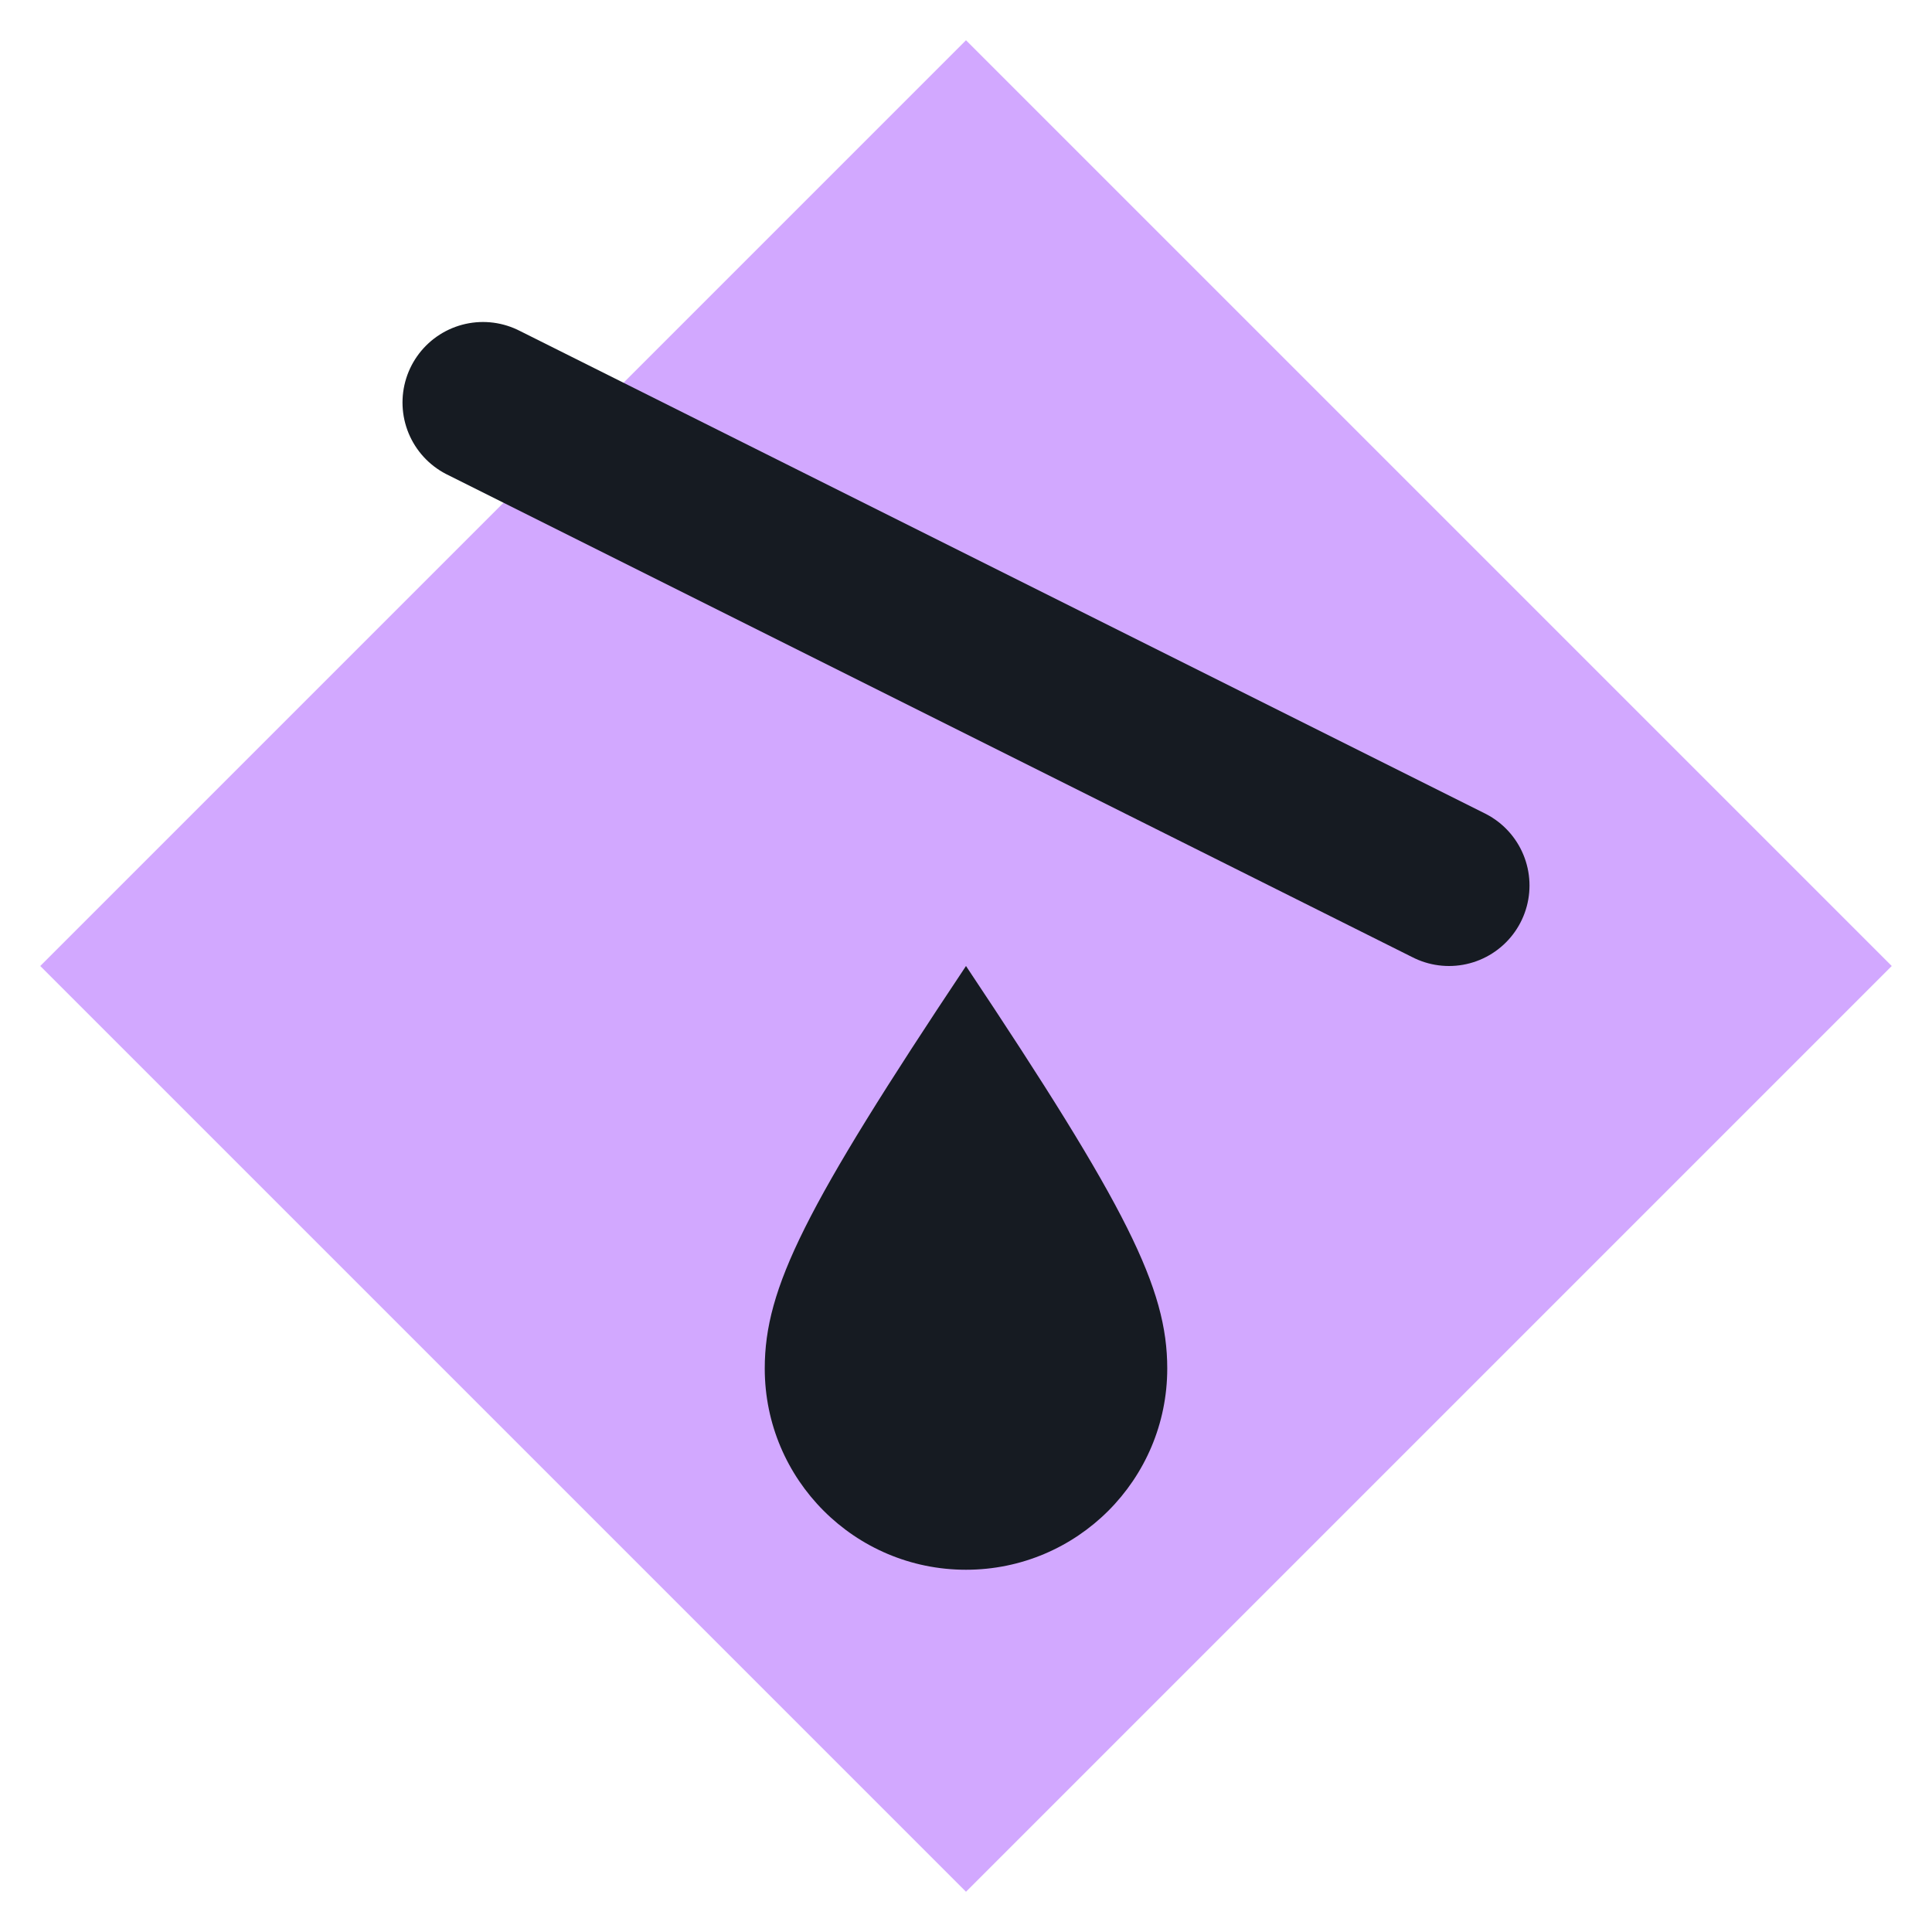
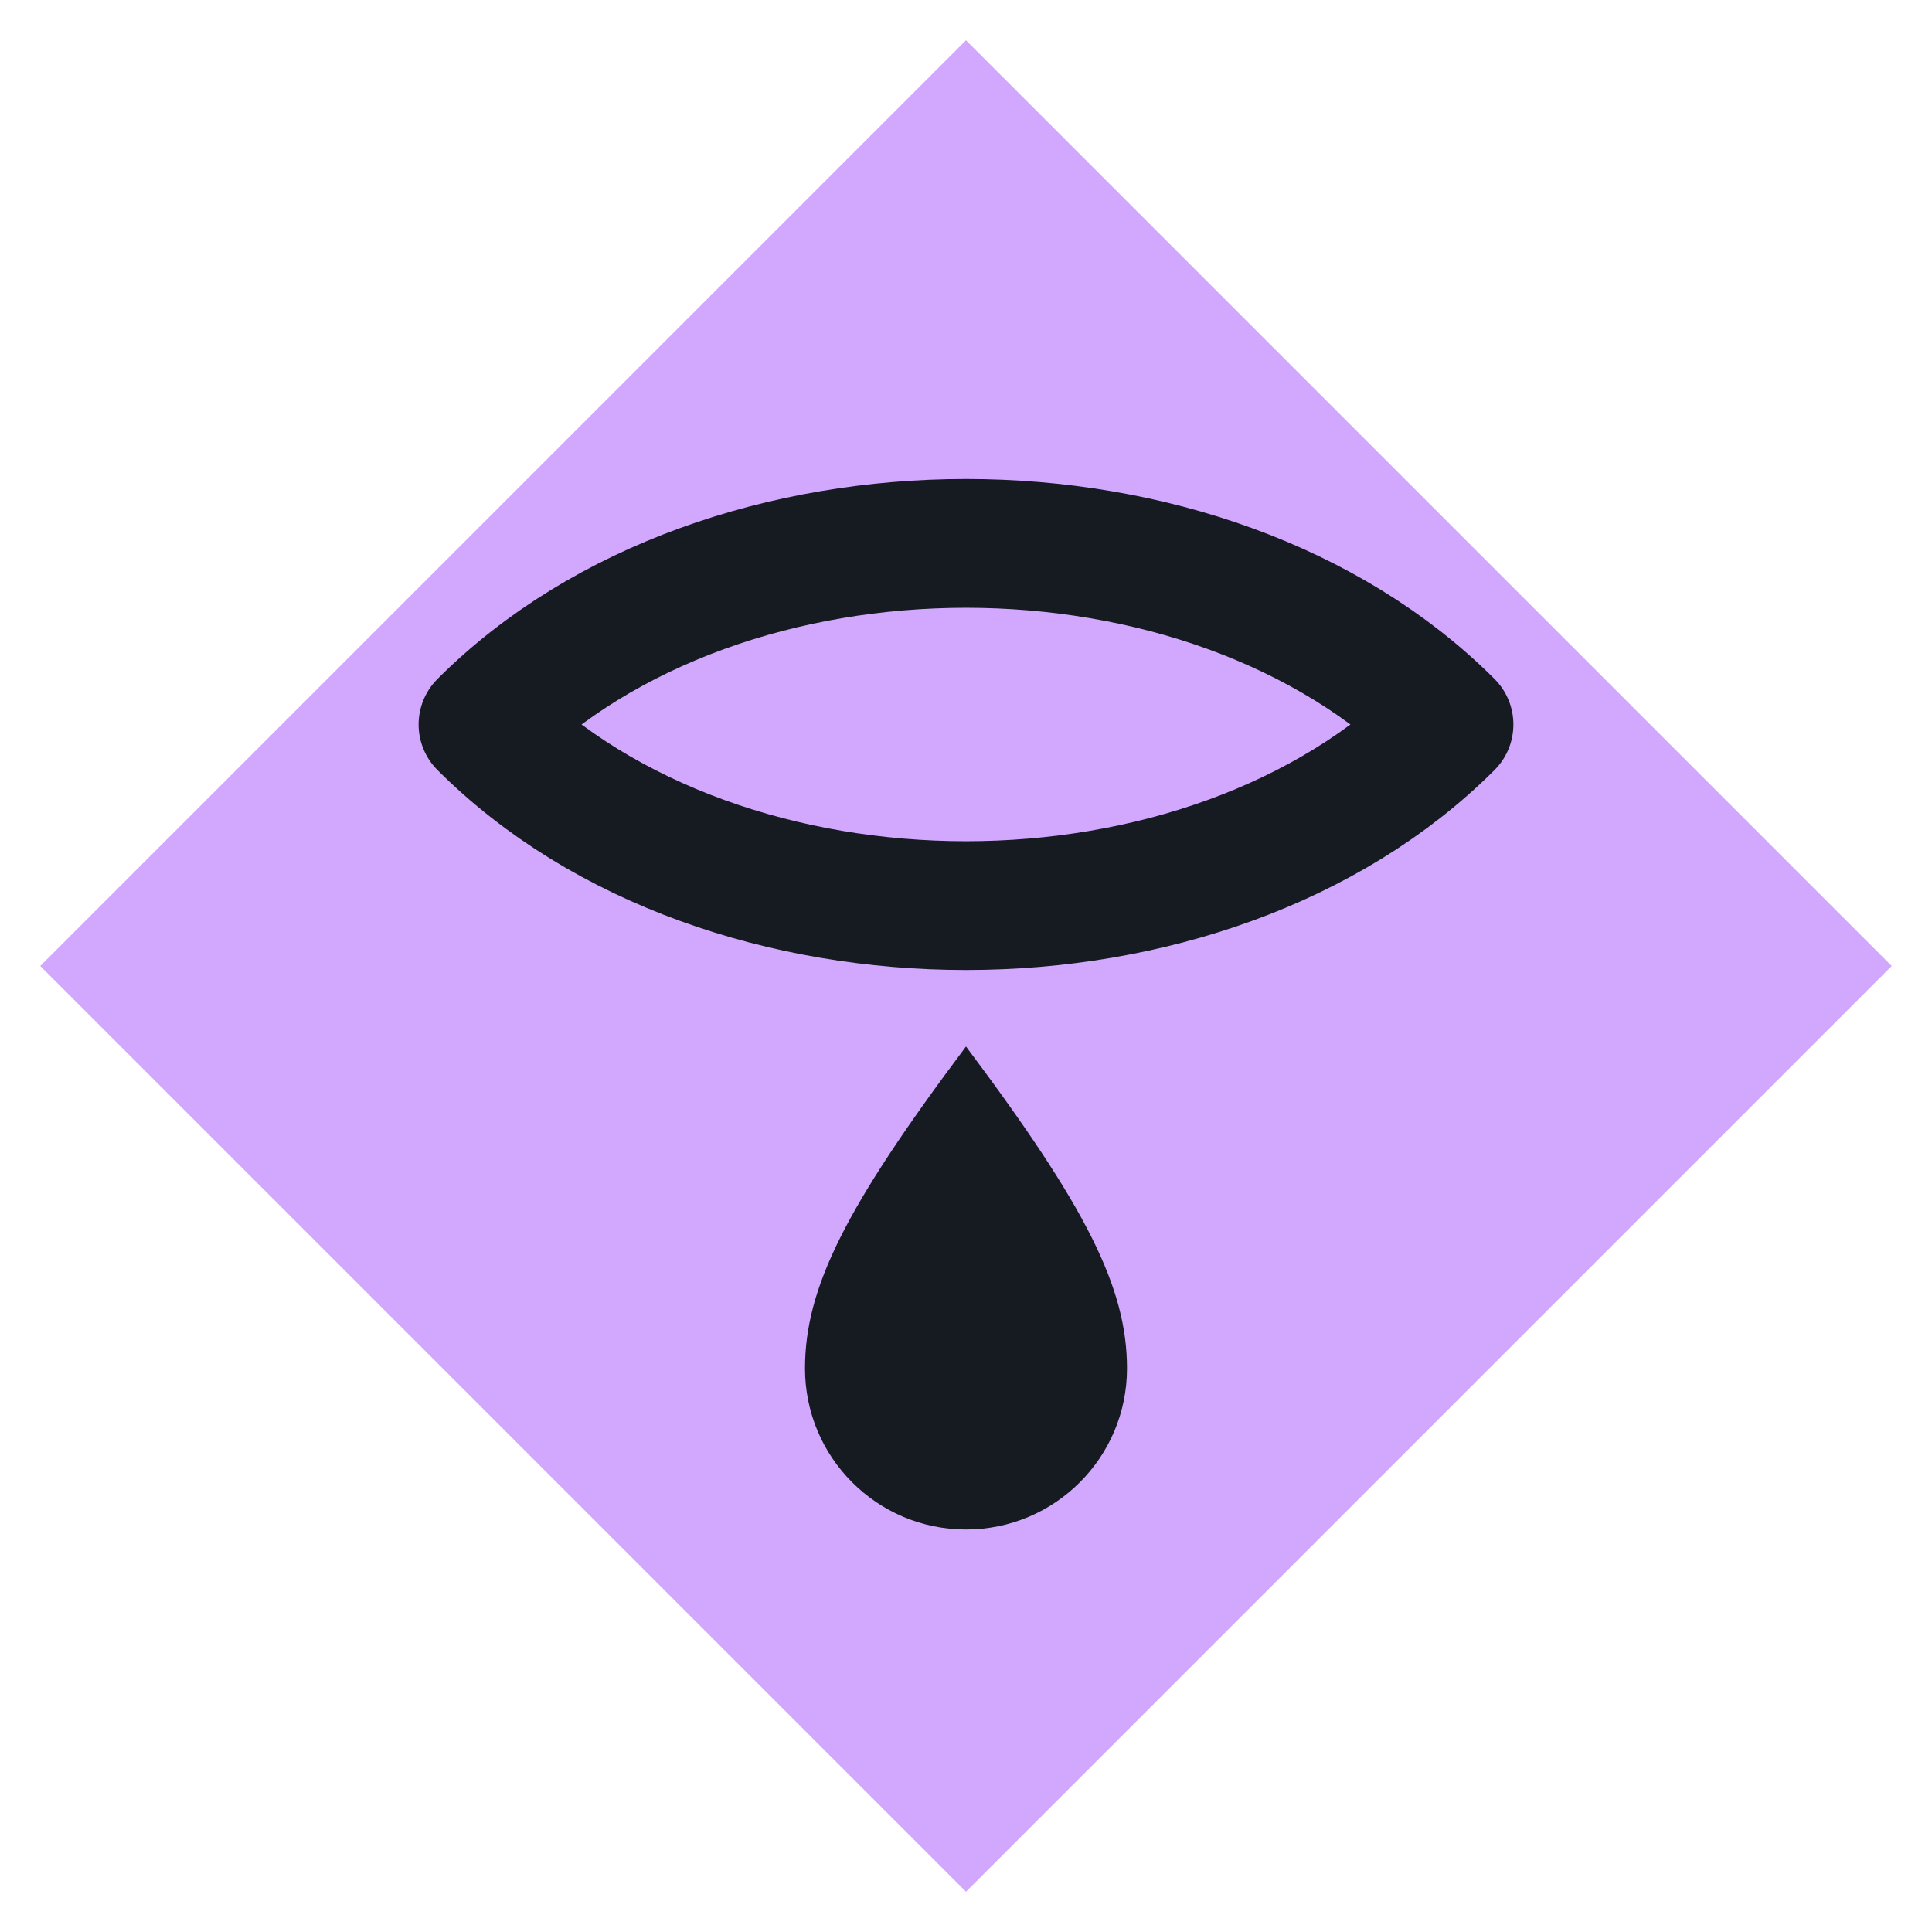
<svg xmlns="http://www.w3.org/2000/svg" viewBox="0 0 24 24" width="24" height="24">
  <path d="M12 0.5L23.5 12 12 23.5 0.5 12z" fill="#d2a8ff" />
-   <path d="M6 5l12 6" fill="none" stroke="#161b22" stroke-width="2" stroke-linecap="round" stroke-linejoin="round" />
-   <path d="M12 12c2 3 2.5 4 2.5 5a2.5 2.5 0 0 1-5 0c0-1 .5-2 2.5-5z" fill="#161b22" />
+   <path d="M6 9c3-3 9-3 12 0-3 3-9 3-12 0z" fill="none" stroke="#161b22" stroke-width="1.6" stroke-linecap="round" stroke-linejoin="round" />
+   <path d="M12 13c1.500 2 2 3 2 4a2 2 0 0 1-4 0c0-1 .500-2 2-4z" fill="#161b22" />
</svg>
